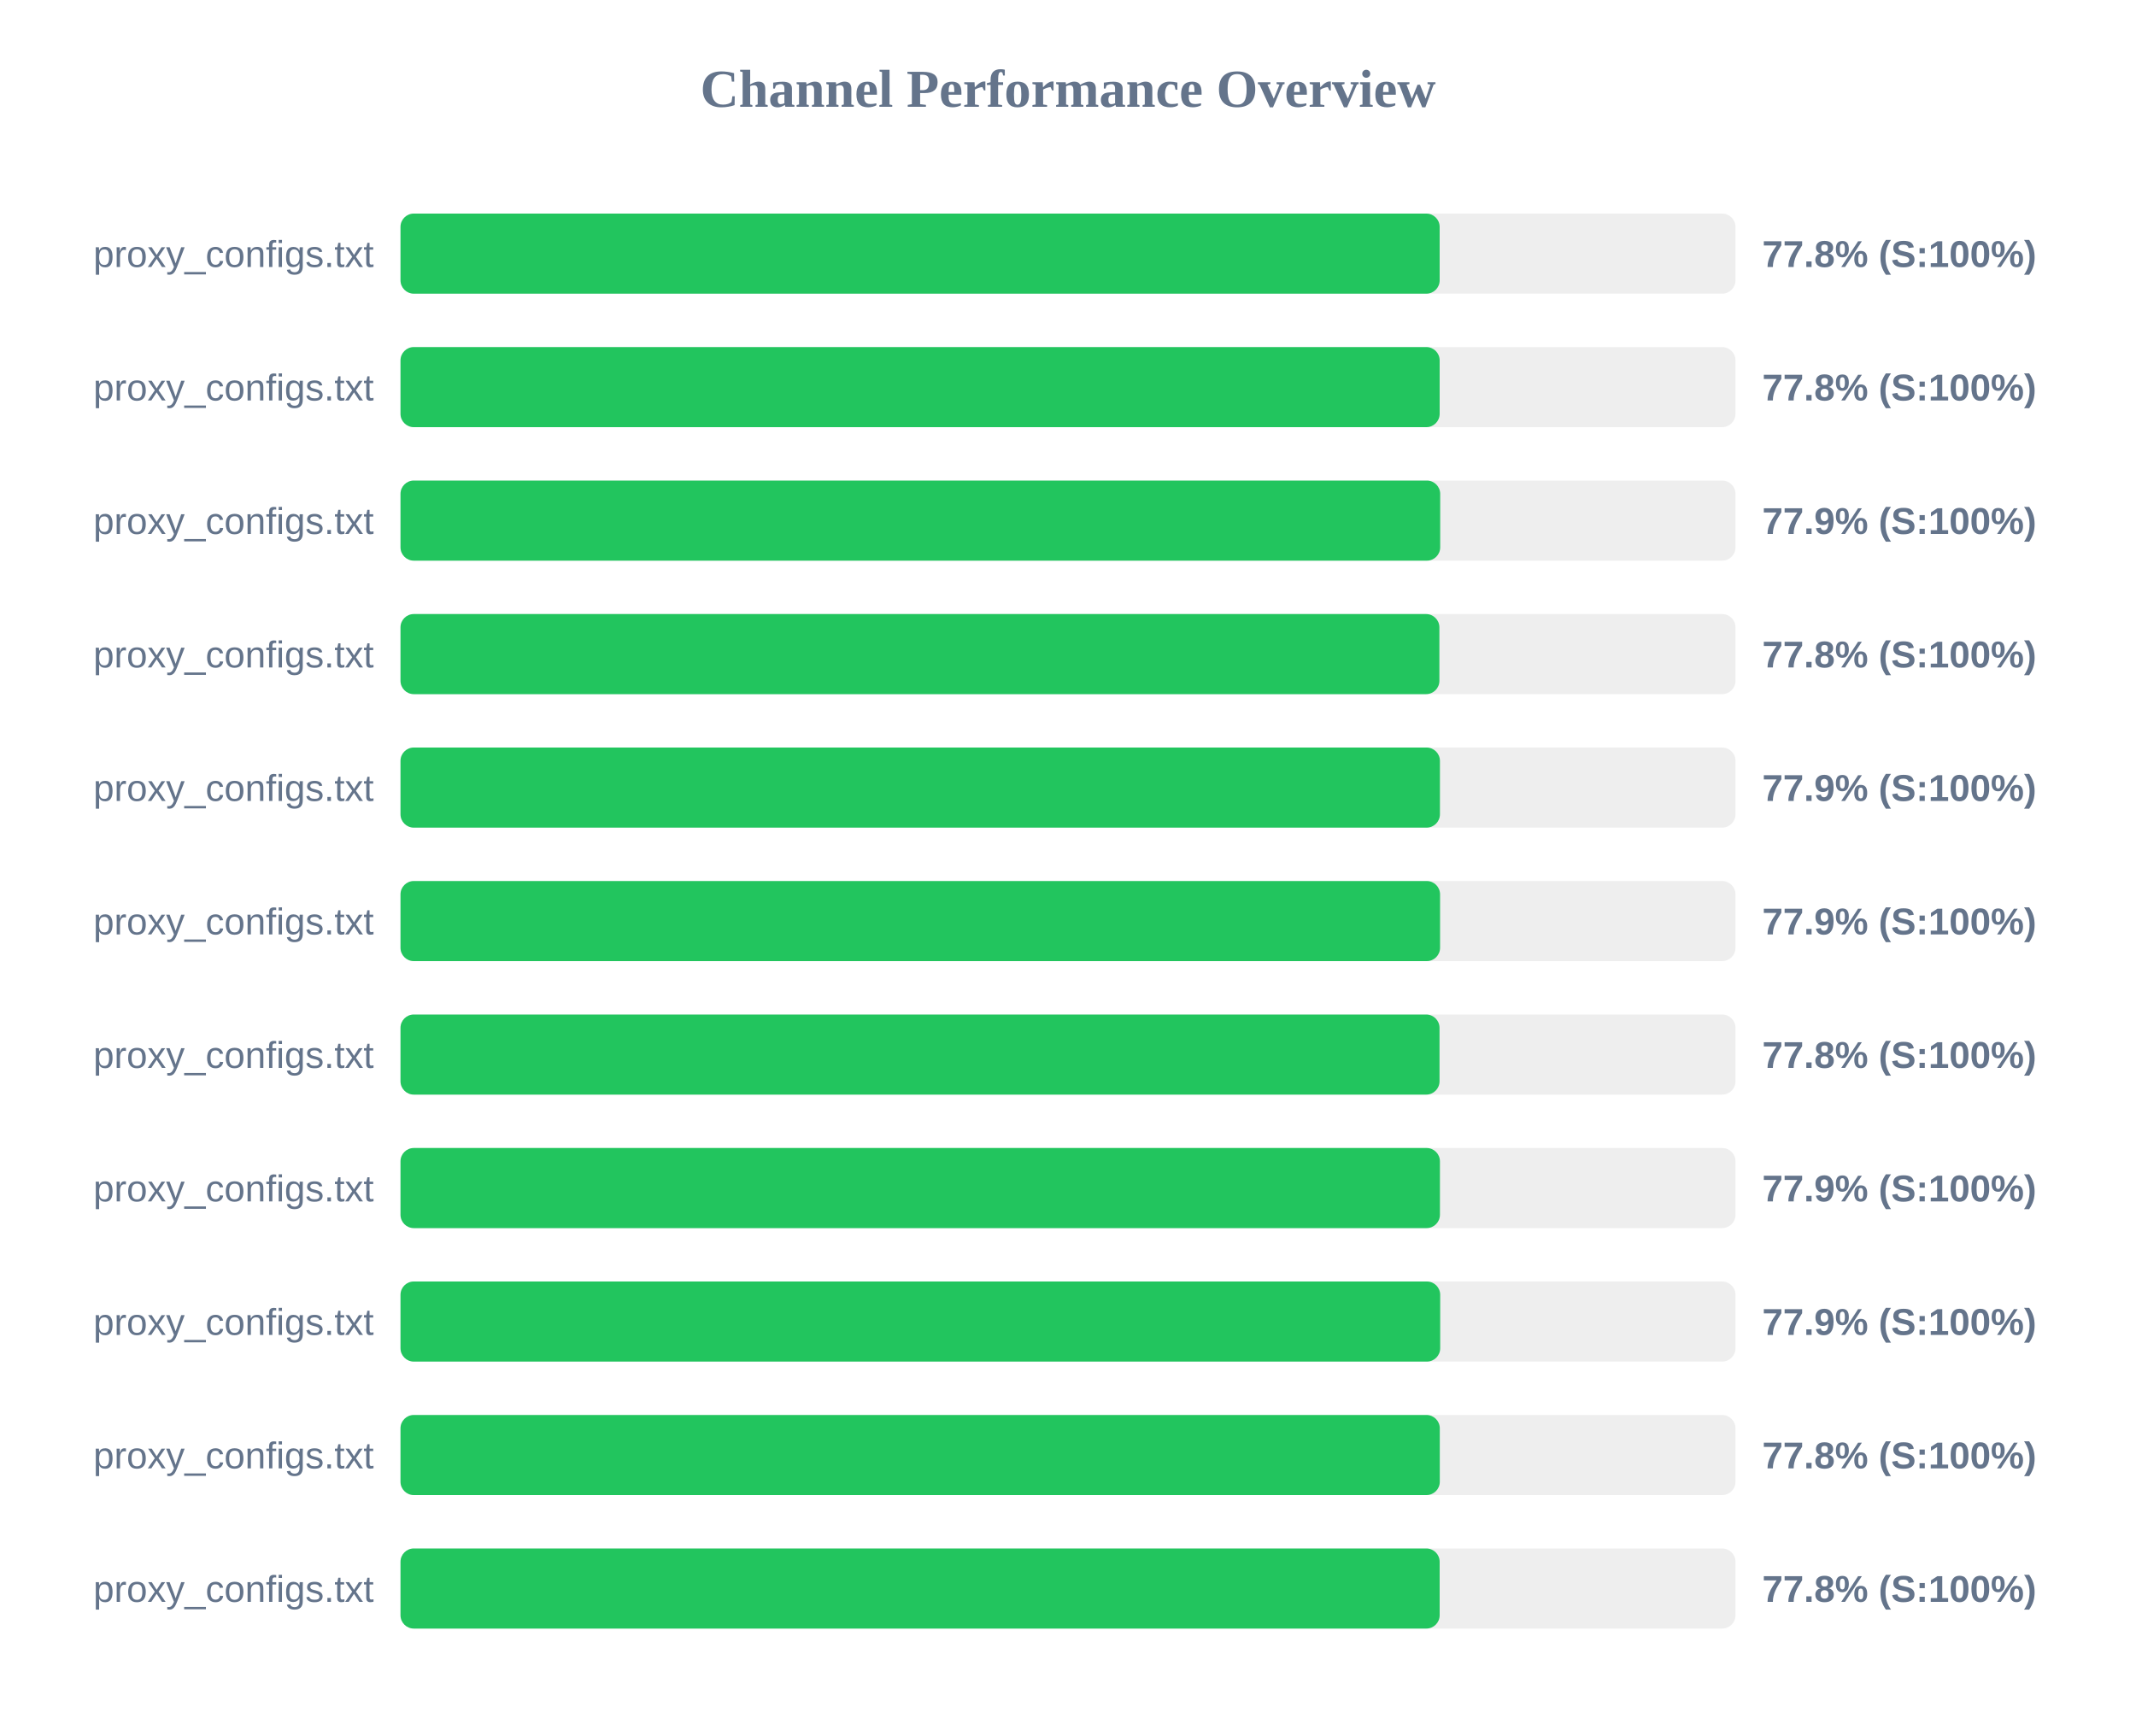
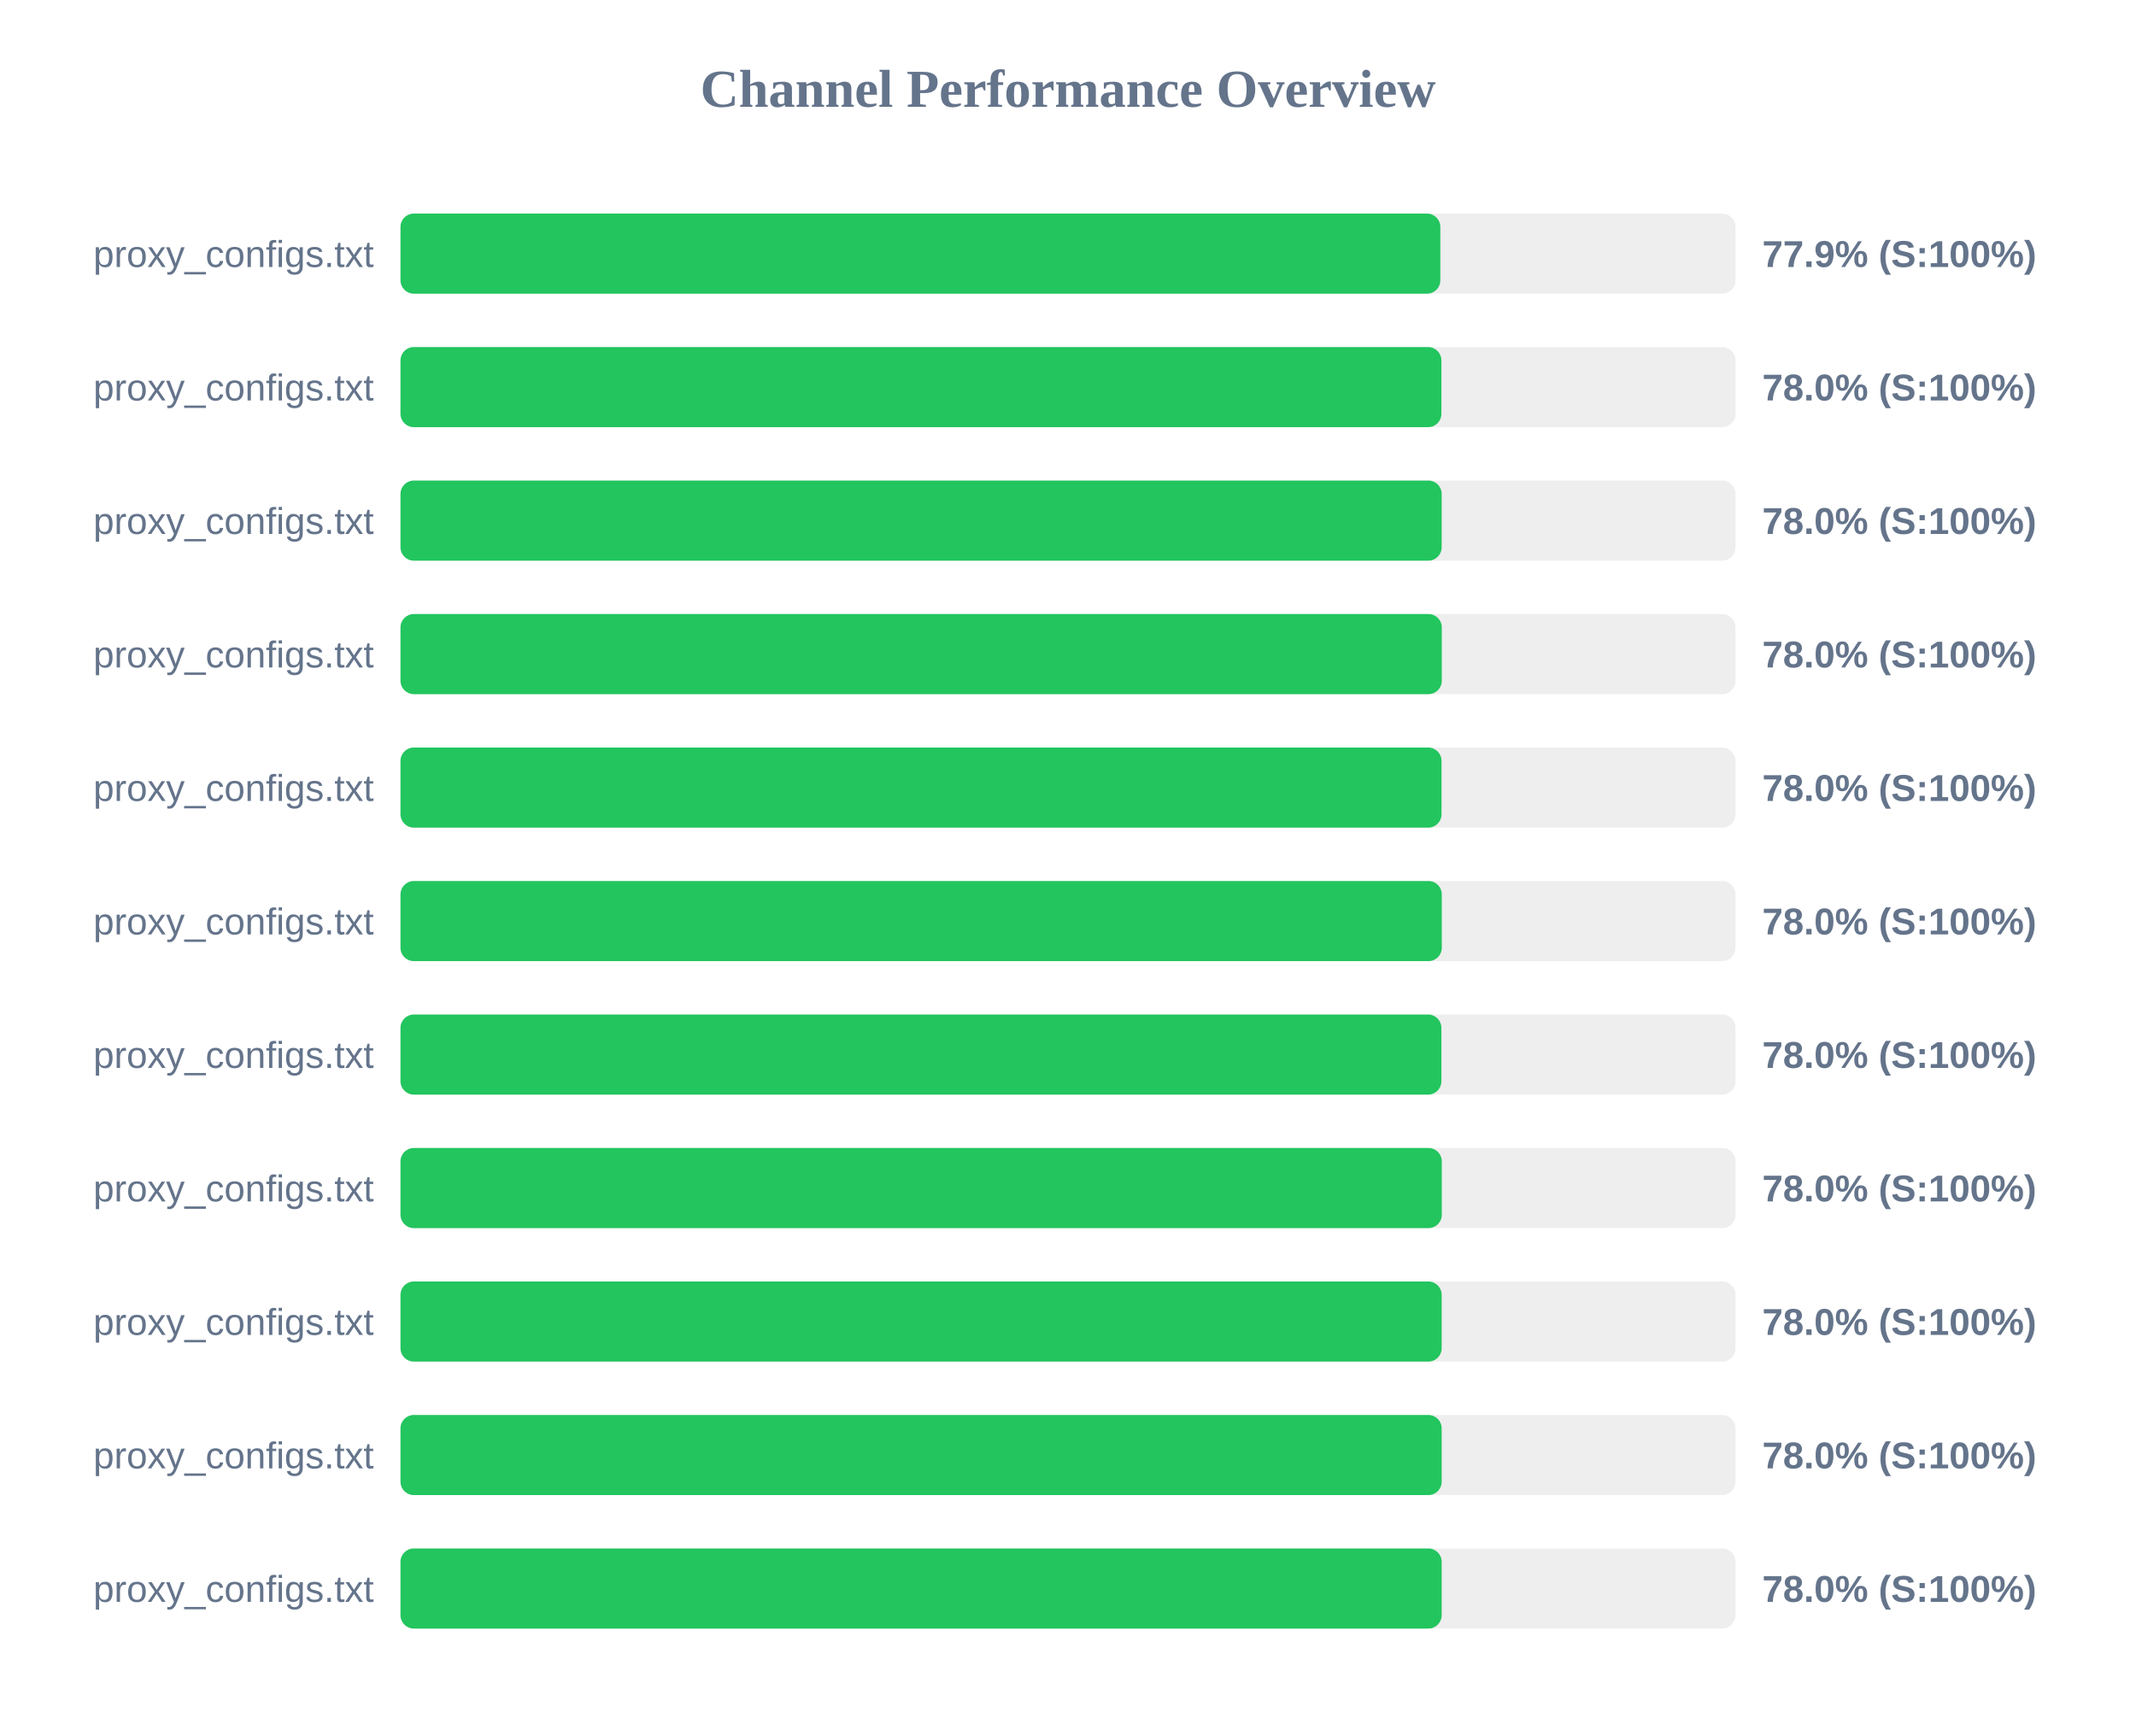
<svg xmlns="http://www.w3.org/2000/svg" width="800" height="650" version="1.1">
  <style>
        .row { font: 14px Arial; fill: #64748b; }
        .score { font: bold 14px Arial; fill: #64748b; }
    </style>
  <text x="400" y="40" text-anchor="middle" font-size="20px" font-weight="bold" fill="#64748b">Channel Performance Overview</text>
  <rect x="150" y="80" width="500" height="30" fill="#eee" rx="5" />
-   <rect x="150" y="80" width="389.2" height="30" fill="#22c55e" rx="5" />
+   <rect x="150" y="80" width="389.45" height="30" fill="#22c55e" rx="5" />
  <text x="140" y="100" text-anchor="end" class="row">proxy_configs.txt</text>
-   <text x="660" y="100" text-anchor="start" class="score">77.8% (S:100%)</text>
+   <text x="660" y="100" text-anchor="start" class="score">77.9% (S:100%)</text>
  <rect x="150" y="130" width="500" height="30" fill="#eee" rx="5" />
-   <rect x="150" y="130" width="389.2" height="30" fill="#22c55e" rx="5" />
+   <rect x="150" y="130" width="389.85" height="30" fill="#22c55e" rx="5" />
  <text x="140" y="150" text-anchor="end" class="row">proxy_configs.txt</text>
-   <text x="660" y="150" text-anchor="start" class="score">77.8% (S:100%)</text>
+   <text x="660" y="150" text-anchor="start" class="score">78.0% (S:100%)</text>
  <rect x="150" y="180" width="500" height="30" fill="#eee" rx="5" />
-   <rect x="150" y="180" width="389.4" height="30" fill="#22c55e" rx="5" />
+   <rect x="150" y="180" width="389.95" height="30" fill="#22c55e" rx="5" />
  <text x="140" y="200" text-anchor="end" class="row">proxy_configs.txt</text>
-   <text x="660" y="200" text-anchor="start" class="score">77.9% (S:100%)</text>
+   <text x="660" y="200" text-anchor="start" class="score">78.0% (S:100%)</text>
  <rect x="150" y="230" width="500" height="30" fill="#eee" rx="5" />
-   <rect x="150" y="230" width="389.1" height="30" fill="#22c55e" rx="5" />
+   <rect x="150" y="230" width="390.0" height="30" fill="#22c55e" rx="5" />
  <text x="140" y="250" text-anchor="end" class="row">proxy_configs.txt</text>
-   <text x="660" y="250" text-anchor="start" class="score">77.8% (S:100%)</text>
+   <text x="660" y="250" text-anchor="start" class="score">78.0% (S:100%)</text>
  <rect x="150" y="280" width="500" height="30" fill="#eee" rx="5" />
-   <rect x="150" y="280" width="389.3" height="30" fill="#22c55e" rx="5" />
+   <rect x="150" y="280" width="389.9" height="30" fill="#22c55e" rx="5" />
  <text x="140" y="300" text-anchor="end" class="row">proxy_configs.txt</text>
-   <text x="660" y="300" text-anchor="start" class="score">77.9% (S:100%)</text>
+   <text x="660" y="300" text-anchor="start" class="score">78.0% (S:100%)</text>
  <rect x="150" y="330" width="500" height="30" fill="#eee" rx="5" />
-   <rect x="150" y="330" width="389.35" height="30" fill="#22c55e" rx="5" />
+   <rect x="150" y="330" width="390.0" height="30" fill="#22c55e" rx="5" />
  <text x="140" y="350" text-anchor="end" class="row">proxy_configs.txt</text>
-   <text x="660" y="350" text-anchor="start" class="score">77.9% (S:100%)</text>
+   <text x="660" y="350" text-anchor="start" class="score">78.0% (S:100%)</text>
  <rect x="150" y="380" width="500" height="30" fill="#eee" rx="5" />
-   <rect x="150" y="380" width="389.15" height="30" fill="#22c55e" rx="5" />
+   <rect x="150" y="380" width="389.85" height="30" fill="#22c55e" rx="5" />
  <text x="140" y="400" text-anchor="end" class="row">proxy_configs.txt</text>
-   <text x="660" y="400" text-anchor="start" class="score">77.8% (S:100%)</text>
+   <text x="660" y="400" text-anchor="start" class="score">78.0% (S:100%)</text>
  <rect x="150" y="430" width="500" height="30" fill="#eee" rx="5" />
-   <rect x="150" y="430" width="389.3" height="30" fill="#22c55e" rx="5" />
+   <rect x="150" y="430" width="390.0" height="30" fill="#22c55e" rx="5" />
  <text x="140" y="450" text-anchor="end" class="row">proxy_configs.txt</text>
-   <text x="660" y="450" text-anchor="start" class="score">77.9% (S:100%)</text>
+   <text x="660" y="450" text-anchor="start" class="score">78.0% (S:100%)</text>
  <rect x="150" y="480" width="500" height="30" fill="#eee" rx="5" />
-   <rect x="150" y="480" width="389.4" height="30" fill="#22c55e" rx="5" />
+   <rect x="150" y="480" width="389.95" height="30" fill="#22c55e" rx="5" />
  <text x="140" y="500" text-anchor="end" class="row">proxy_configs.txt</text>
-   <text x="660" y="500" text-anchor="start" class="score">77.9% (S:100%)</text>
+   <text x="660" y="500" text-anchor="start" class="score">78.0% (S:100%)</text>
  <rect x="150" y="530" width="500" height="30" fill="#eee" rx="5" />
-   <rect x="150" y="530" width="389.25" height="30" fill="#22c55e" rx="5" />
+   <rect x="150" y="530" width="389.95" height="30" fill="#22c55e" rx="5" />
  <text x="140" y="550" text-anchor="end" class="row">proxy_configs.txt</text>
-   <text x="660" y="550" text-anchor="start" class="score">77.8% (S:100%)</text>
+   <text x="660" y="550" text-anchor="start" class="score">78.0% (S:100%)</text>
  <rect x="150" y="580" width="500" height="30" fill="#eee" rx="5" />
-   <rect x="150" y="580" width="389.2" height="30" fill="#22c55e" rx="5" />
+   <rect x="150" y="580" width="389.95" height="30" fill="#22c55e" rx="5" />
  <text x="140" y="600" text-anchor="end" class="row">proxy_configs.txt</text>
-   <text x="660" y="600" text-anchor="start" class="score">77.8% (S:100%)</text>
+   <text x="660" y="600" text-anchor="start" class="score">78.0% (S:100%)</text>
</svg>
